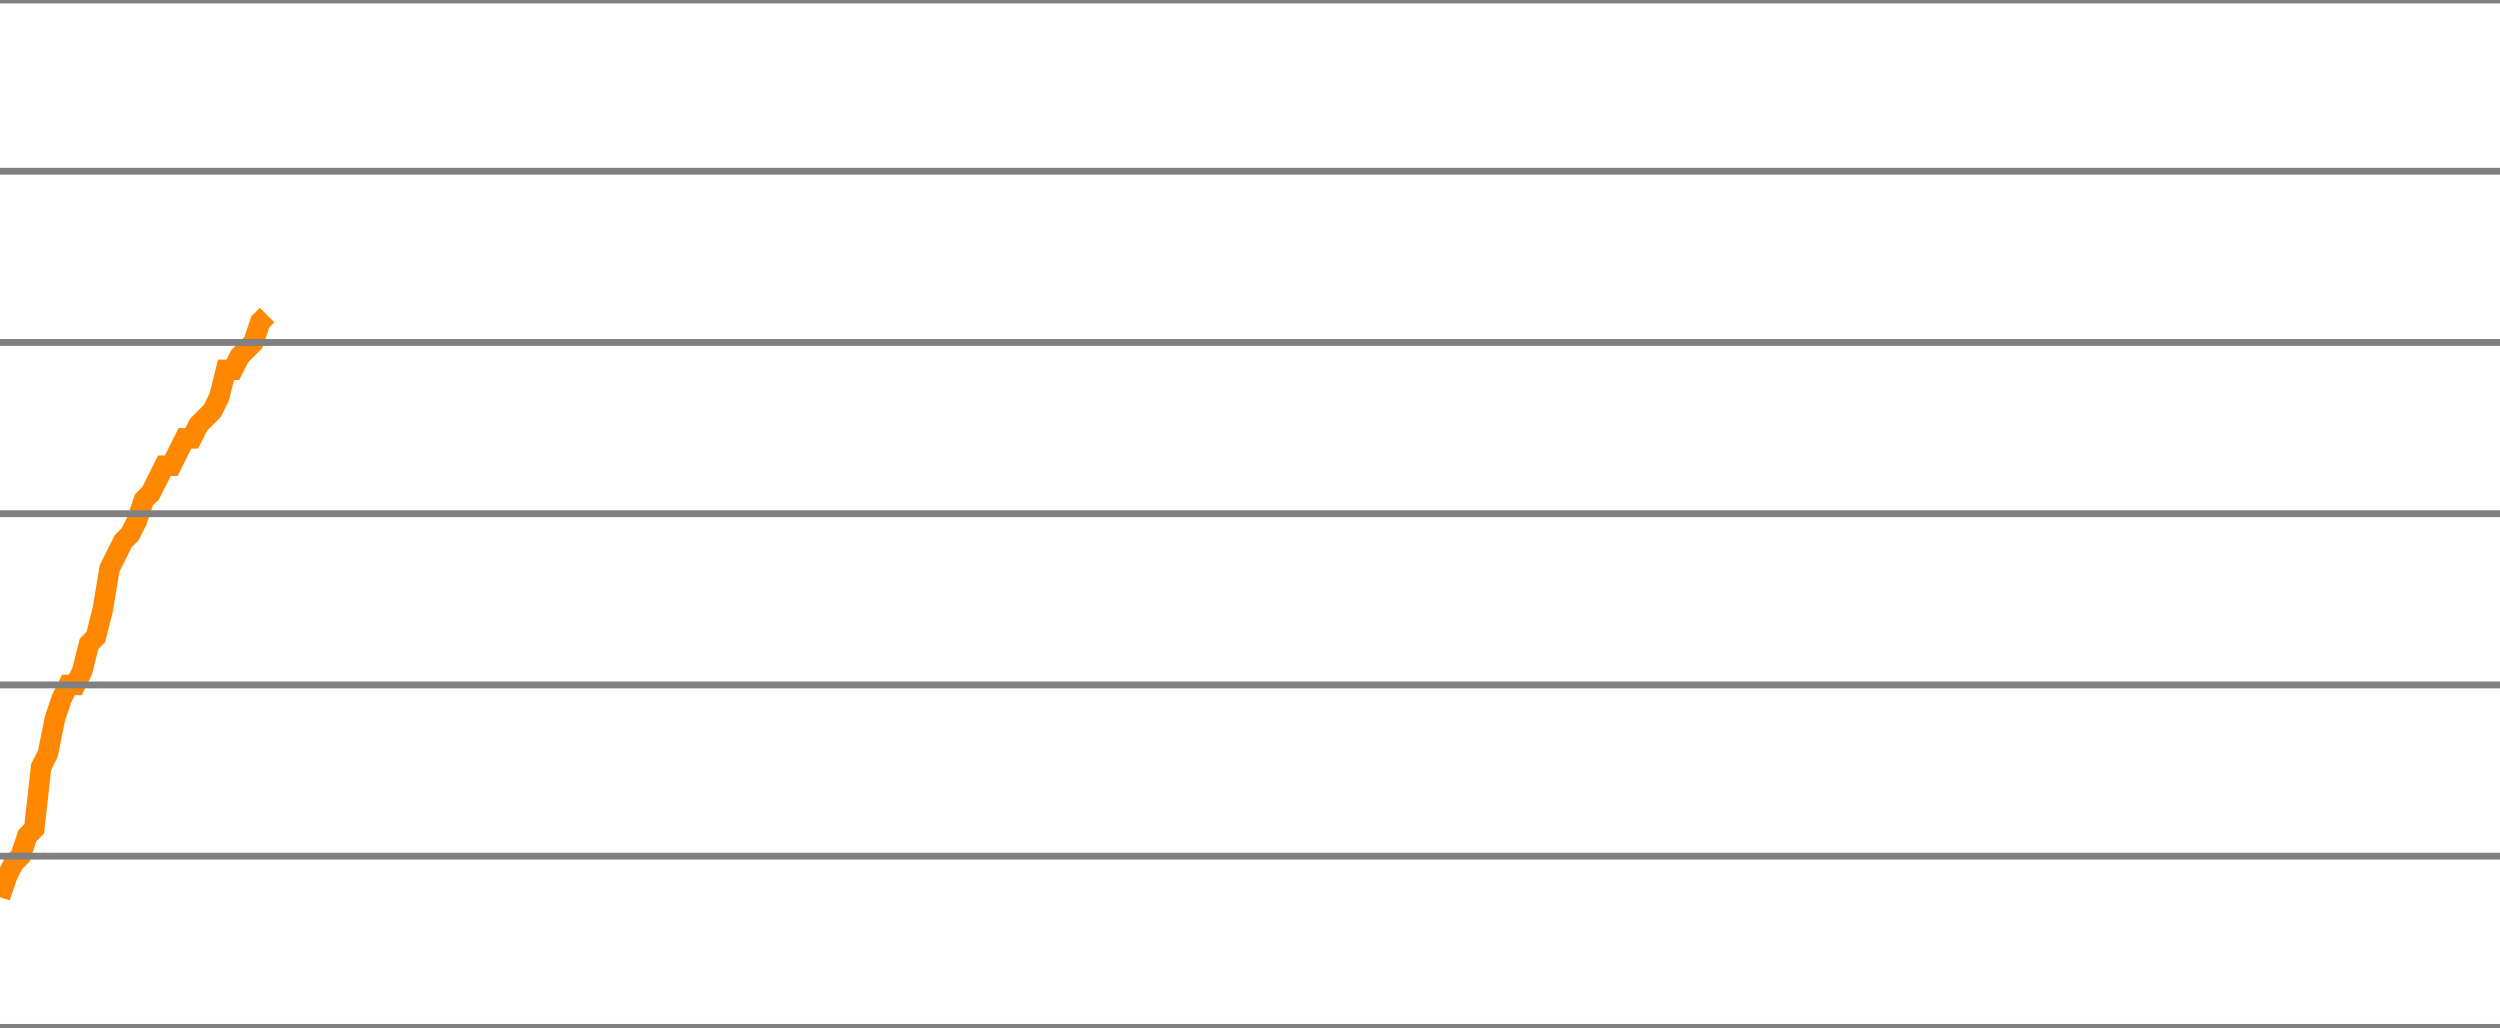
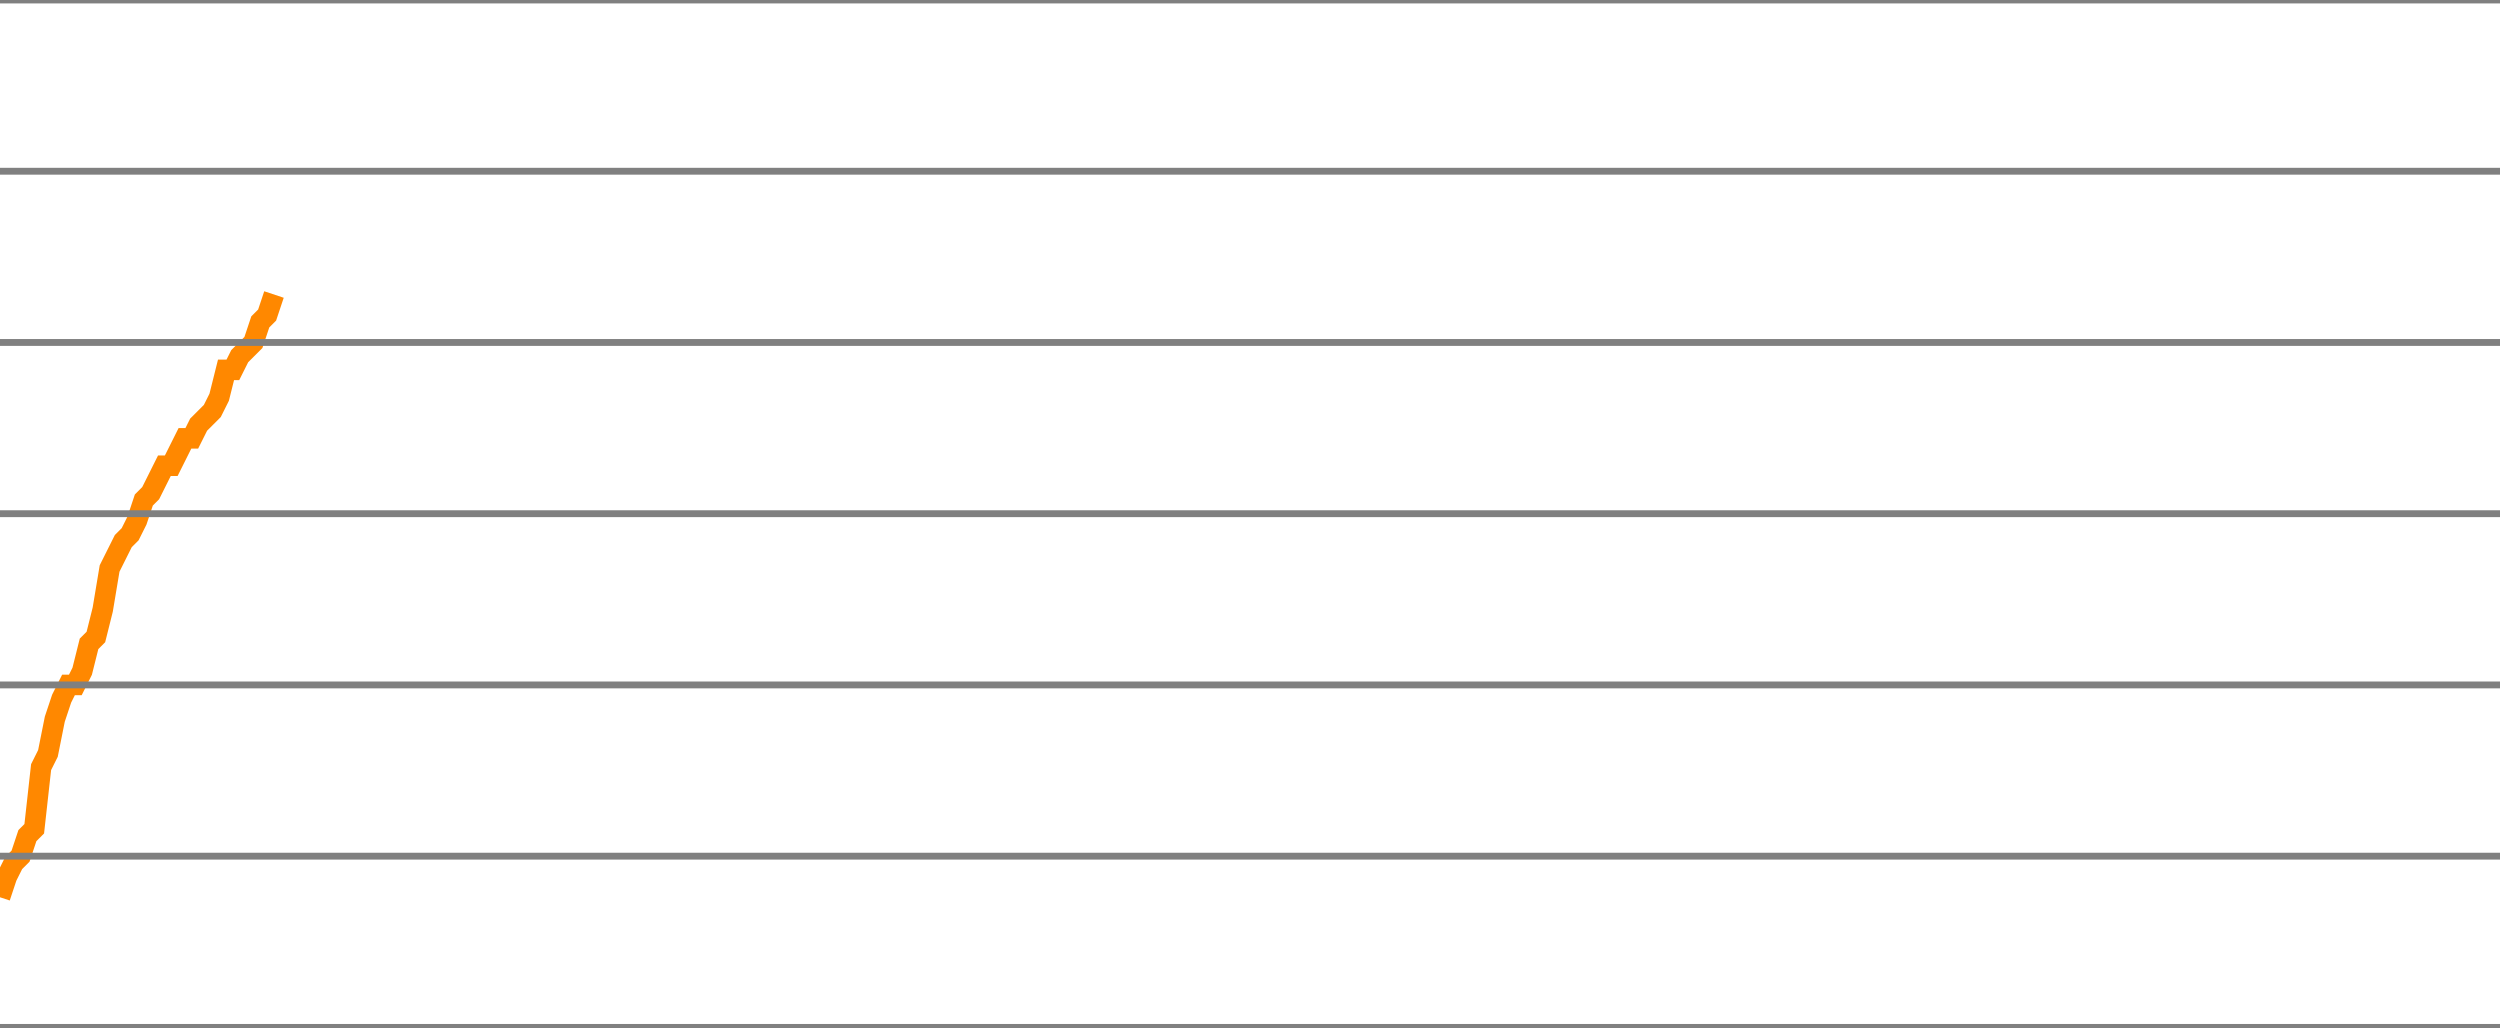
<svg xmlns="http://www.w3.org/2000/svg" version="1.1" style="background-color: #e6e6e6; width: 365px;" viewBox="0 -475 365 150" preserveAspectRatio="none">
-   <polyline fill="none" stroke="#ff8800" stroke-width="3" points="0,-344 1,-347 2,-349 3,-350 4,-353 5,-354 6,-363 7,-365 8,-370 9,-373 10,-375 11,-375 12,-377 13,-381 14,-382 15,-386 16,-392 17,-394 18,-396 19,-397 20,-399 21,-402 22,-403 23,-405 24,-407 25,-407 26,-409 27,-411 28,-411 29,-413 30,-414 31,-415 32,-417 33,-421 34,-421 35,-423 36,-424 37,-425 38,-428 39,-429" />
+   <polyline fill="none" stroke="#ff8800" stroke-width="3" points="0,-344 1,-347 2,-349 3,-350 4,-353 5,-354 6,-363 7,-365 8,-370 9,-373 10,-375 11,-375 12,-377 13,-381 14,-382 15,-386 16,-392 17,-394 18,-396 19,-397 20,-399 21,-402 22,-403 23,-405 24,-407 25,-407 26,-409 27,-411 28,-411 29,-413 30,-414 31,-415 32,-417 33,-421 34,-421 35,-423 36,-424 37,-425 38,-428 39,-429 40,-432" />
  <line x1="0" y1="0" x2="365" y2="0" style="stroke:grey;stroke-width:1" />
  <line x1="0" y1="-25" x2="365" y2="-25" style="stroke:grey;stroke-width:1" />
  <line x1="0" y1="-50" x2="365" y2="-50" style="stroke:grey;stroke-width:1" />
  <line x1="0" y1="-75" x2="365" y2="-75" style="stroke:grey;stroke-width:1" />
  <line x1="0" y1="-100" x2="365" y2="-100" style="stroke:grey;stroke-width:1" />
  <line x1="0" y1="-125" x2="365" y2="-125" style="stroke:grey;stroke-width:1" />
  <line x1="0" y1="-150" x2="365" y2="-150" style="stroke:grey;stroke-width:1" />
  <line x1="0" y1="-175" x2="365" y2="-175" style="stroke:grey;stroke-width:1" />
  <line x1="0" y1="-200" x2="365" y2="-200" style="stroke:grey;stroke-width:1" />
  <line x1="0" y1="-225" x2="365" y2="-225" style="stroke:grey;stroke-width:1" />
  <line x1="0" y1="-250" x2="365" y2="-250" style="stroke:grey;stroke-width:1" />
  <line x1="0" y1="-275" x2="365" y2="-275" style="stroke:grey;stroke-width:1" />
  <line x1="0" y1="-300" x2="365" y2="-300" style="stroke:grey;stroke-width:1" />
  <line x1="0" y1="-325" x2="365" y2="-325" style="stroke:grey;stroke-width:1" />
  <line x1="0" y1="-350" x2="365" y2="-350" style="stroke:grey;stroke-width:1" />
  <line x1="0" y1="-375" x2="365" y2="-375" style="stroke:grey;stroke-width:1" />
  <line x1="0" y1="-400" x2="365" y2="-400" style="stroke:grey;stroke-width:1" />
  <line x1="0" y1="-425" x2="365" y2="-425" style="stroke:grey;stroke-width:1" />
  <line x1="0" y1="-450" x2="365" y2="-450" style="stroke:grey;stroke-width:1" />
  <line x1="0" y1="-475" x2="365" y2="-475" style="stroke:grey;stroke-width:1" />
</svg>
